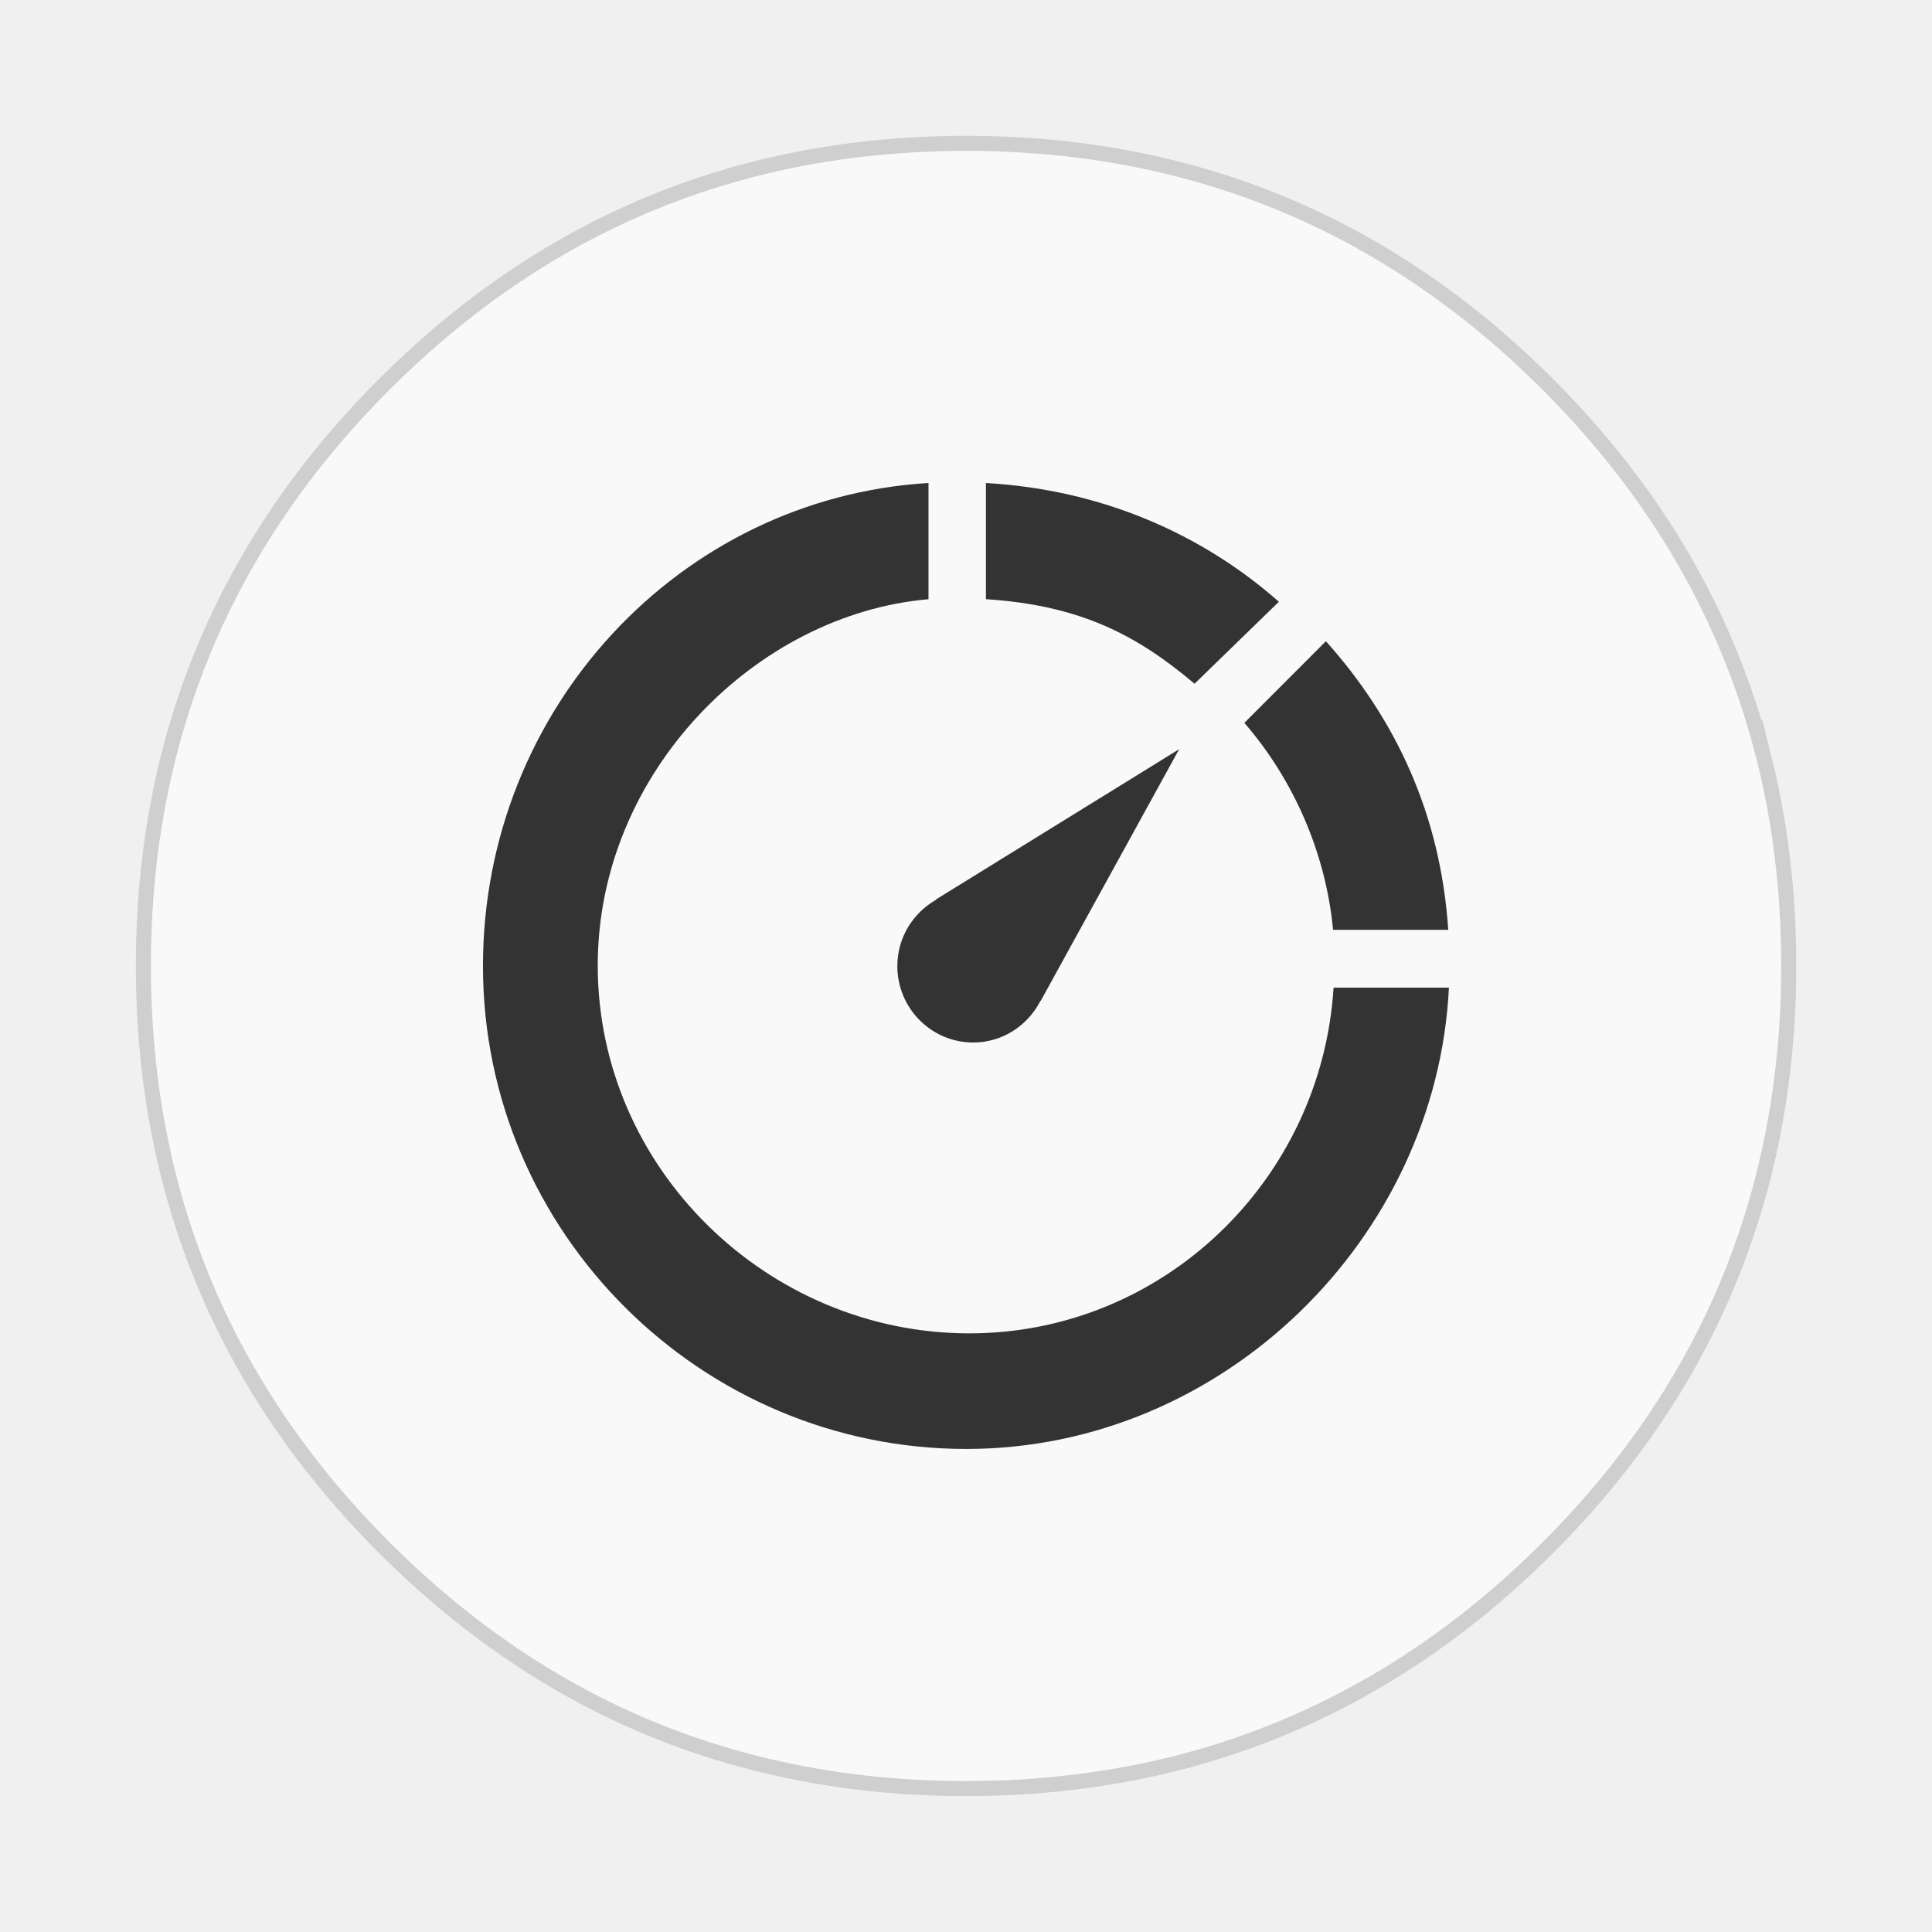
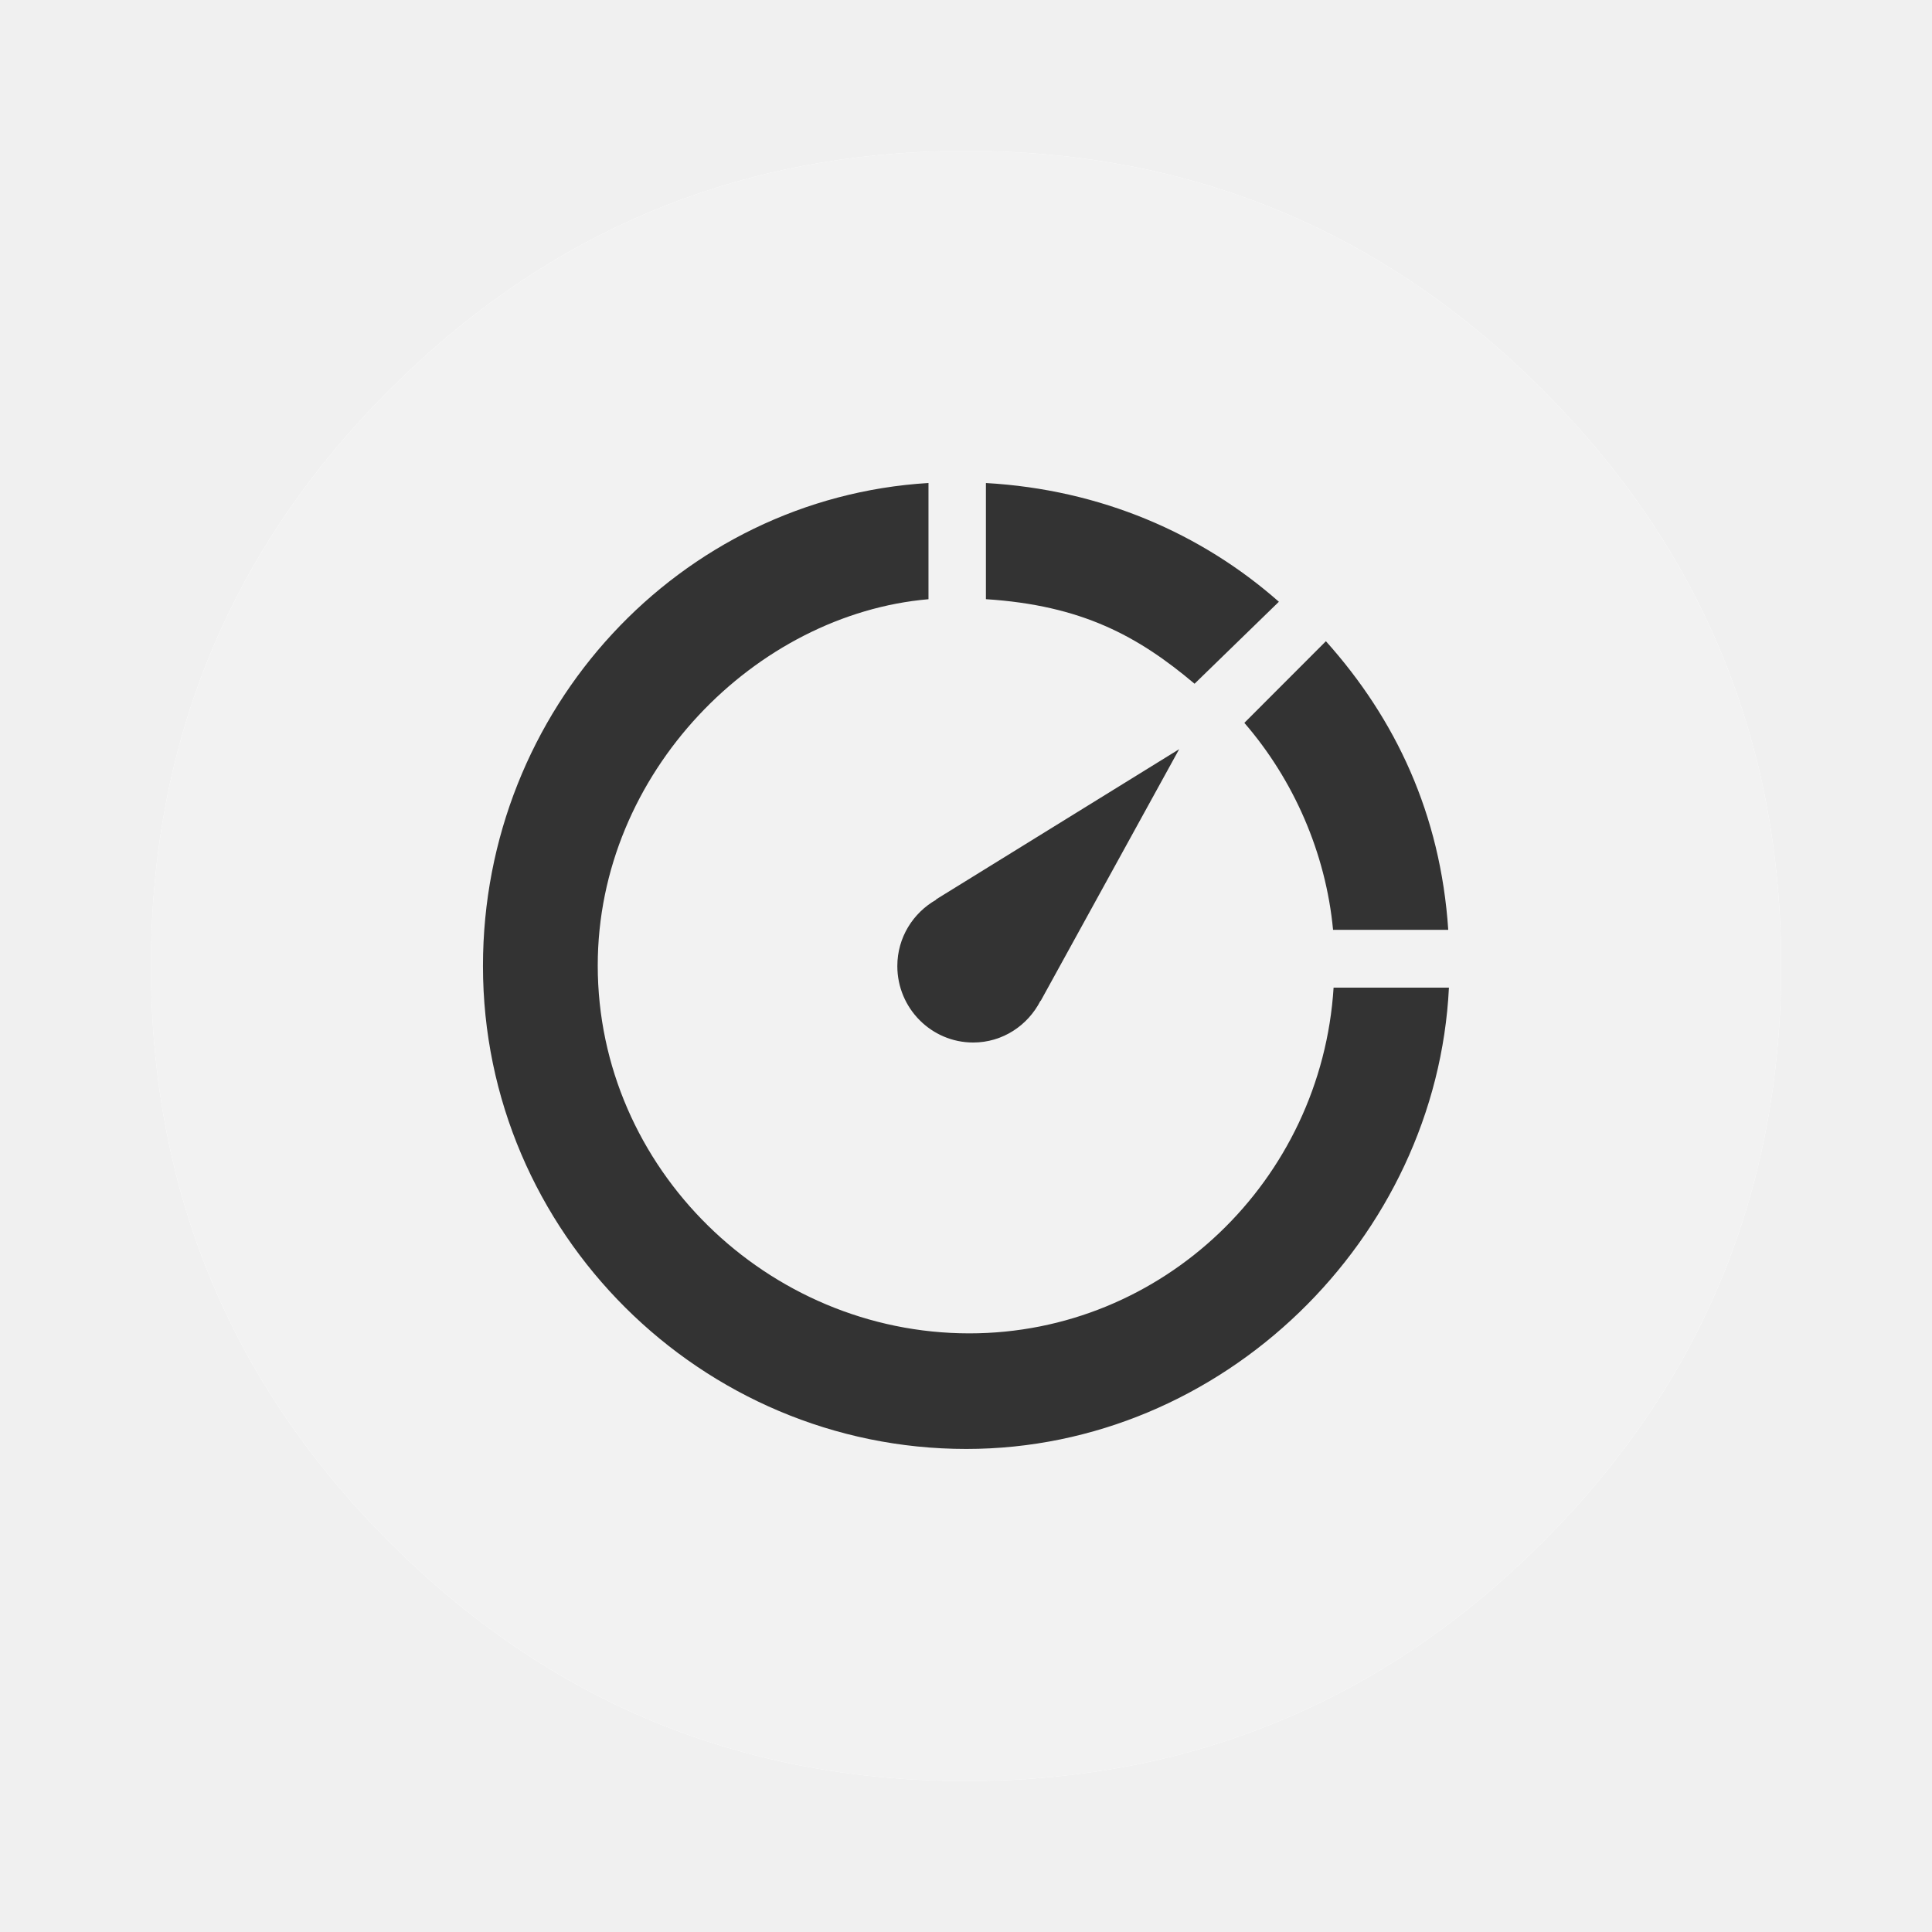
- <svg xmlns="http://www.w3.org/2000/svg" id="SimpleNote" width="64" height="64" enable-background="new 0 0 1024 1024" image-rendering="optimizeSpeed" version="1.1" viewBox="0 0 64 64">
-   <path d="m58.182 25.136c-0.063-0.249-0.134-0.515-0.209-0.778-0.057-0.194-0.114-0.392-0.18-0.601-0.092-0.295-0.194-0.601-0.303-0.907-0.369-1.044-0.809-2.062-1.324-3.069-0.217-0.423-0.455-0.855-0.704-1.281-1.161-1.974-2.62-3.844-4.367-5.592-4.153-4.153-8.989-6.673-14.51-7.554-0.93-0.149-1.876-0.252-2.863-0.306-0.555-0.031-1.135-0.049-1.722-0.049-0.535 0-1.064 0.014-1.596 0.043-6.77 0.349-12.602 2.972-17.495 7.865q-7.908 7.908-7.908 19.091c0 7.457 2.637 13.823 7.908 19.094 3.243 3.241 6.896 5.486 10.932 6.724 2.102 0.644 4.279 1.021 6.564 1.141h0.023c0.486 0.026 0.95 0.04 1.401 0.04h0.172c0.589 0 1.173-0.017 1.722-0.046 0.143-0.009 0.272-0.017 0.398-0.026 1.155-0.083 2.282-0.232 3.358-0.44 0.455-0.089 0.904-0.189 1.339-0.295 4.622-1.161 8.703-3.524 12.279-7.099 2.78-2.78 4.828-5.863 6.141-9.256 1.055-2.726 1.639-5.652 1.748-8.781 0.011-0.346 0.017-0.701 0.017-1.058v-0.172c-0.011-2.325-0.283-4.548-0.818-6.693z" fill="#fff" stroke="#000" stroke-opacity=".137" />
-   <path d="m58.182 25.136c-0.063-0.249-0.134-0.515-0.209-0.778-0.057-0.194-0.114-0.392-0.18-0.601-0.092-0.295-0.194-0.601-0.303-0.907-0.369-1.044-0.809-2.062-1.324-3.069-0.217-0.423-0.455-0.855-0.704-1.281-1.161-1.974-2.62-3.844-4.367-5.592-4.153-4.153-8.989-6.673-14.51-7.554-0.93-0.149-1.876-0.252-2.863-0.306-0.555-0.031-1.135-0.049-1.722-0.049-0.535 0-1.064 0.014-1.596 0.043-6.77 0.349-12.602 2.972-17.495 7.865q-7.908 7.908-7.908 19.091c0 7.457 2.637 13.823 7.908 19.094 3.243 3.241 6.896 5.486 10.932 6.724 2.102 0.644 4.279 1.021 6.564 1.141h0.023c0.486 0.026 0.95 0.04 1.401 0.04h0.172c0.589 0 1.173-0.017 1.722-0.046 0.143-0.009 0.272-0.017 0.398-0.026 1.155-0.083 2.282-0.232 3.358-0.44 0.455-0.089 0.904-0.189 1.339-0.295 4.622-1.161 8.703-3.524 12.279-7.099 2.78-2.78 4.828-5.863 6.141-9.256 1.055-2.726 1.639-5.652 1.748-8.781 0.011-0.346 0.017-0.701 0.017-1.058v-0.172c-0.011-2.325-0.283-4.548-0.818-6.693z" fill="#f9f9f9" stroke-width=".997" />
-   <g transform="matrix(.63376 0 0 .63861 15.999 15.878)" fill="#333" stroke-width="15.939">
+ <svg id="SimpleNote" width="64" height="64" version="1.1">
+   <path d="m58.182 25.136c-0.063-0.249-0.134-0.515-0.209-0.778-0.057-0.194-0.114-0.392-0.18-0.601-0.092-0.295-0.194-0.601-0.303-0.907-0.369-1.044-0.809-2.062-1.324-3.069-0.217-0.423-0.455-0.855-0.704-1.281-1.161-1.974-2.62-3.844-4.367-5.592-4.153-4.153-8.989-6.673-14.51-7.554-0.93-0.149-1.876-0.252-2.863-0.306-0.555-0.031-1.135-0.049-1.722-0.049-0.535 0-1.064 0.014-1.596 0.043-6.77 0.349-12.602 2.972-17.495 7.865q-7.908 7.908-7.908 19.091c0 7.457 2.637 13.823 7.908 19.094 3.243 3.241 6.896 5.486 10.932 6.724 2.102 0.644 4.279 1.021 6.564 1.141h0.023c0.486 0.026 0.95 0.04 1.401 0.04h0.172c0.589 0 1.173-0.017 1.722-0.046 0.143-0.009 0.272-0.017 0.398-0.026 1.155-0.083 2.282-0.232 3.358-0.44 0.455-0.089 0.904-0.189 1.339-0.295 4.622-1.161 8.703-3.524 12.279-7.099 2.78-2.78 4.828-5.863 6.141-9.256 1.055-2.726 1.639-5.652 1.748-8.781 0.011-0.346 0.017-0.701 0.017-1.058v-0.172c-0.011-2.325-0.283-4.548-0.818-6.693z" fill="#fff" />
+   <path d="m58.182 25.136c-0.063-0.249-0.134-0.515-0.209-0.778-0.057-0.194-0.114-0.392-0.18-0.601-0.092-0.295-0.194-0.601-0.303-0.907-0.369-1.044-0.809-2.062-1.324-3.069-0.217-0.423-0.455-0.855-0.704-1.281-1.161-1.974-2.62-3.844-4.367-5.592-4.153-4.153-8.989-6.673-14.51-7.554-0.93-0.149-1.876-0.252-2.863-0.306-0.555-0.031-1.135-0.049-1.722-0.049-0.535 0-1.064 0.014-1.596 0.043-6.77 0.349-12.602 2.972-17.495 7.865q-7.908 7.908-7.908 19.091c0 7.457 2.637 13.823 7.908 19.094 3.243 3.241 6.896 5.486 10.932 6.724 2.102 0.644 4.279 1.021 6.564 1.141h0.023c0.486 0.026 0.95 0.04 1.401 0.04h0.172c0.589 0 1.173-0.017 1.722-0.046 0.143-0.009 0.272-0.017 0.398-0.026 1.155-0.083 2.282-0.232 3.358-0.44 0.455-0.089 0.904-0.189 1.339-0.295 4.622-1.161 8.703-3.524 12.279-7.099 2.78-2.78 4.828-5.863 6.141-9.256 1.055-2.726 1.639-5.652 1.748-8.781 0.011-0.346 0.017-0.701 0.017-1.058v-0.172c-0.011-2.325-0.283-4.548-0.818-6.693z" fill="#f2f2f2" />
+   <g transform="matrix(.63376 0 0 .63861 15.999 15.878)" fill="#333">
    <g fill="#333" stroke-width="15.939">
      <g fill="#333" stroke-width="15.939">
        <g fill="#333" stroke-width="15.939">
-           <path transform="matrix(1.5466 0 0 1.5466 -24.588 -24.977)" d="m30.955 16.273c-8.405 0.504-15.057 7.577-15.057 16.201 0 8.951 7.384 16.197 16.334 16.197 8.685 0 15.898-7.067 16.312-15.473h-3.898c-0.412 6.466-5.769 11.596-12.312 11.596-6.811-6.47e-4 -12.557-5.527-12.557-12.338 0-6.484 5.359-11.787 11.178-12.285zm1.941 0v3.897c3.233 0.206 5.138 1.234 7.051 2.836l2.85-2.75c-2.626-2.297-6.021-3.763-9.9-3.982zm11.49 5.307-2.756 2.738c1.659 1.901 2.752 4.355 2.998 6.941h3.893c-0.261-3.879-1.778-7.068-4.135-9.68zm-4.959 3.621-8.217 5.039 0.008 0.008c-0.782 0.44-1.316 1.267-1.316 2.227 0 1.415 1.149 2.564 2.564 2.564 0.994 0 1.847-0.572 2.273-1.398l0.006 0.006z" fill="#333" stroke-width="10.306" />
+           <path transform="matrix(1.5466 0 0 1.5466 -24.588 -24.977)" d="m30.955 16.273c-8.405 0.504-15.057 7.577-15.057 16.201 0 8.951 7.384 16.197 16.334 16.197 8.685 0 15.898-7.067 16.312-15.473h-3.898c-0.412 6.466-5.769 11.596-12.312 11.596-6.811-6.47e-4 -12.557-5.527-12.557-12.338 0-6.484 5.359-11.787 11.178-12.285zm1.941 0v3.897c3.233 0.206 5.138 1.234 7.051 2.836l2.85-2.75c-2.626-2.297-6.021-3.763-9.9-3.982zm11.49 5.307-2.756 2.738c1.659 1.901 2.752 4.355 2.998 6.941h3.893c-0.261-3.879-1.778-7.068-4.135-9.68zm-4.959 3.621-8.217 5.039 0.008 0.008c-0.782 0.44-1.316 1.267-1.316 2.227 0 1.415 1.149 2.564 2.564 2.564 0.994 0 1.847-0.572 2.273-1.398l0.006 0.006z" fill="#333" />
        </g>
      </g>
    </g>
  </g>
</svg>
